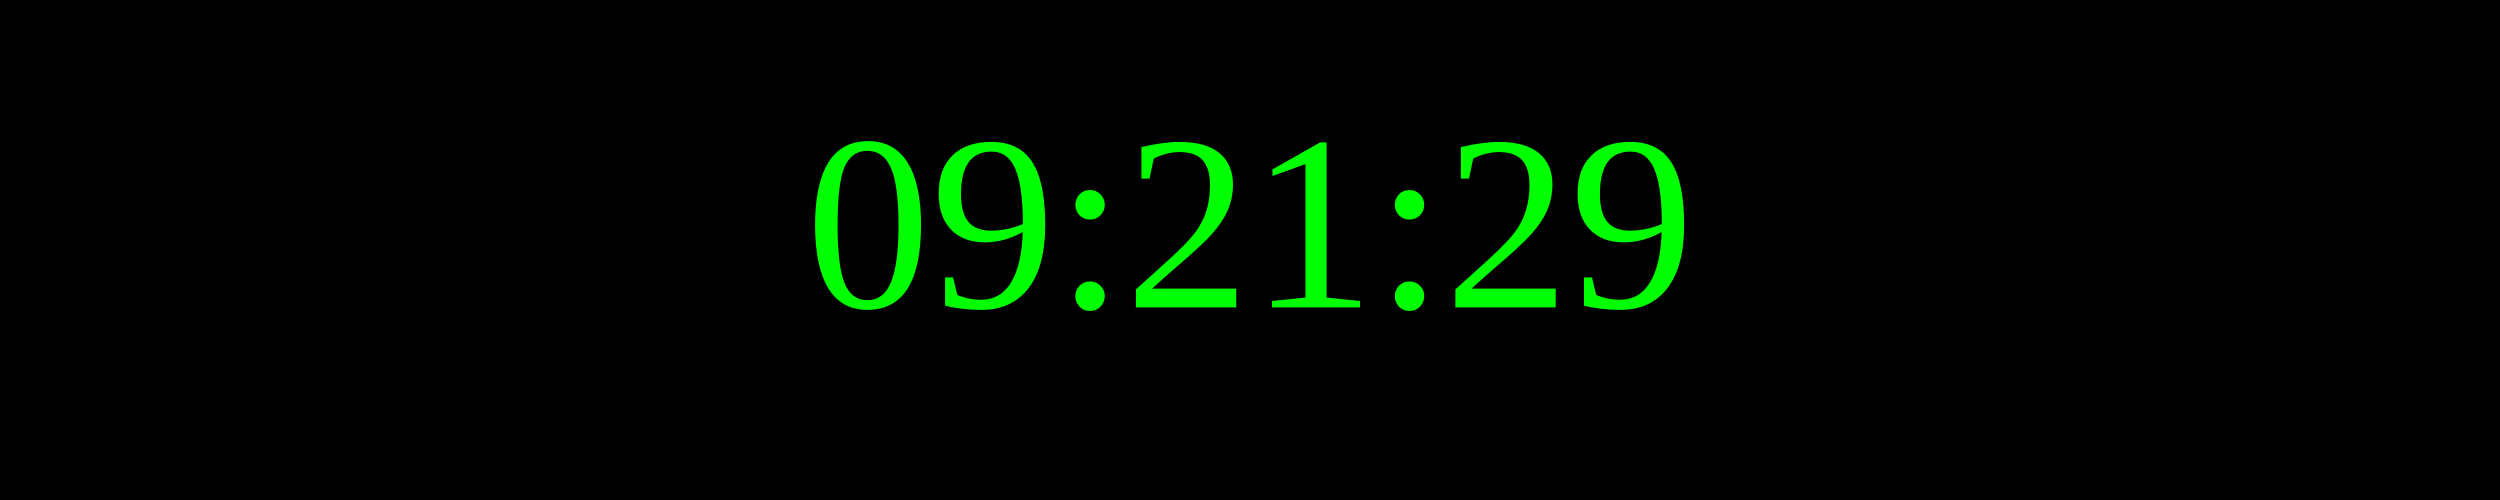
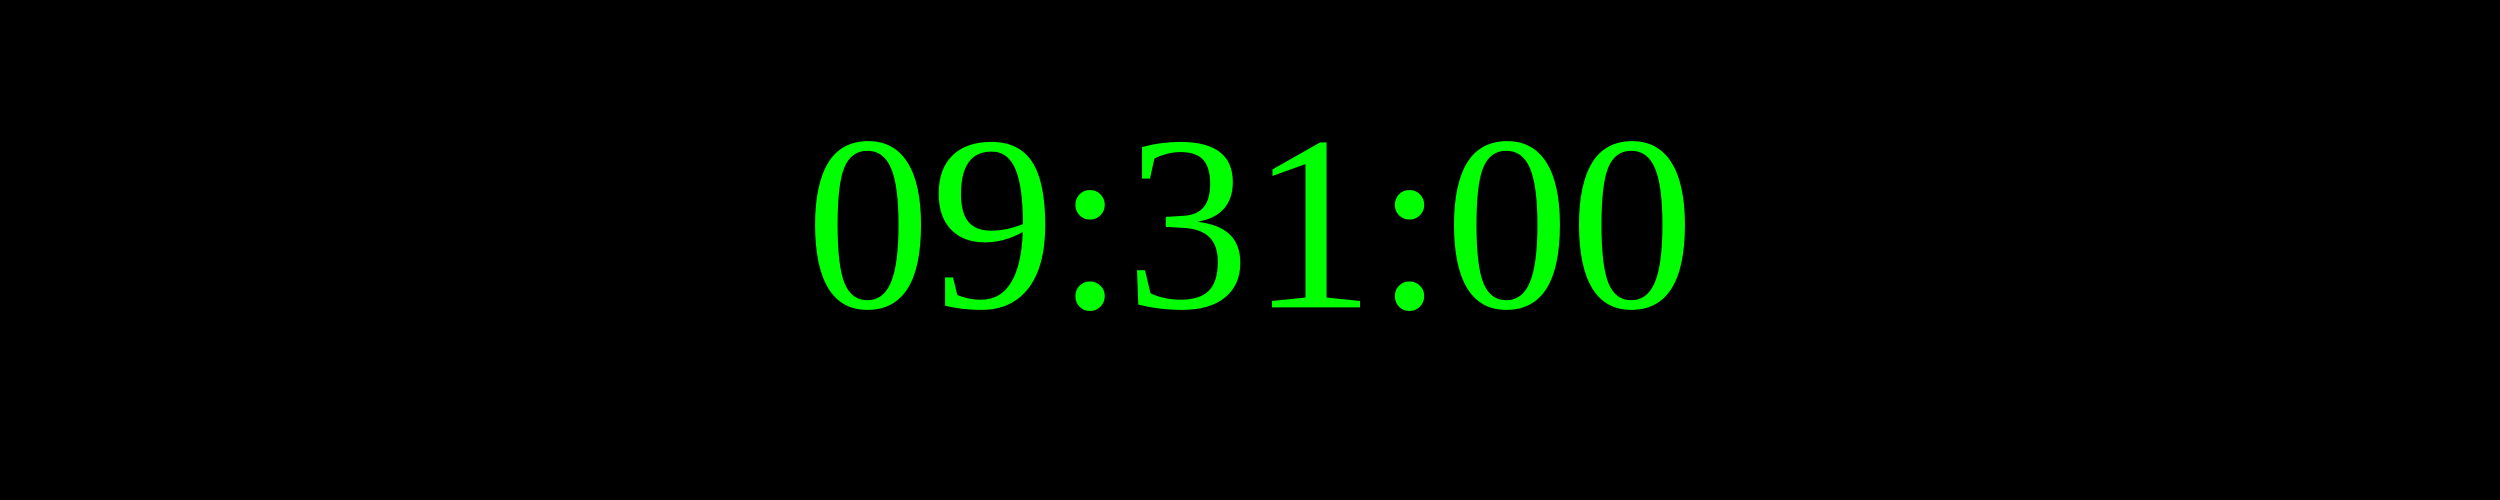
<svg xmlns="http://www.w3.org/2000/svg" width="250" height="50">
  <rect width="100%" height="100%" fill="black" />
  <text x="50%" y="50%" font-size="25" fill="lime" text-anchor="middle" dominant-baseline="middle">
- 09:21:29
+ 09:31:00
</text>
</svg>
